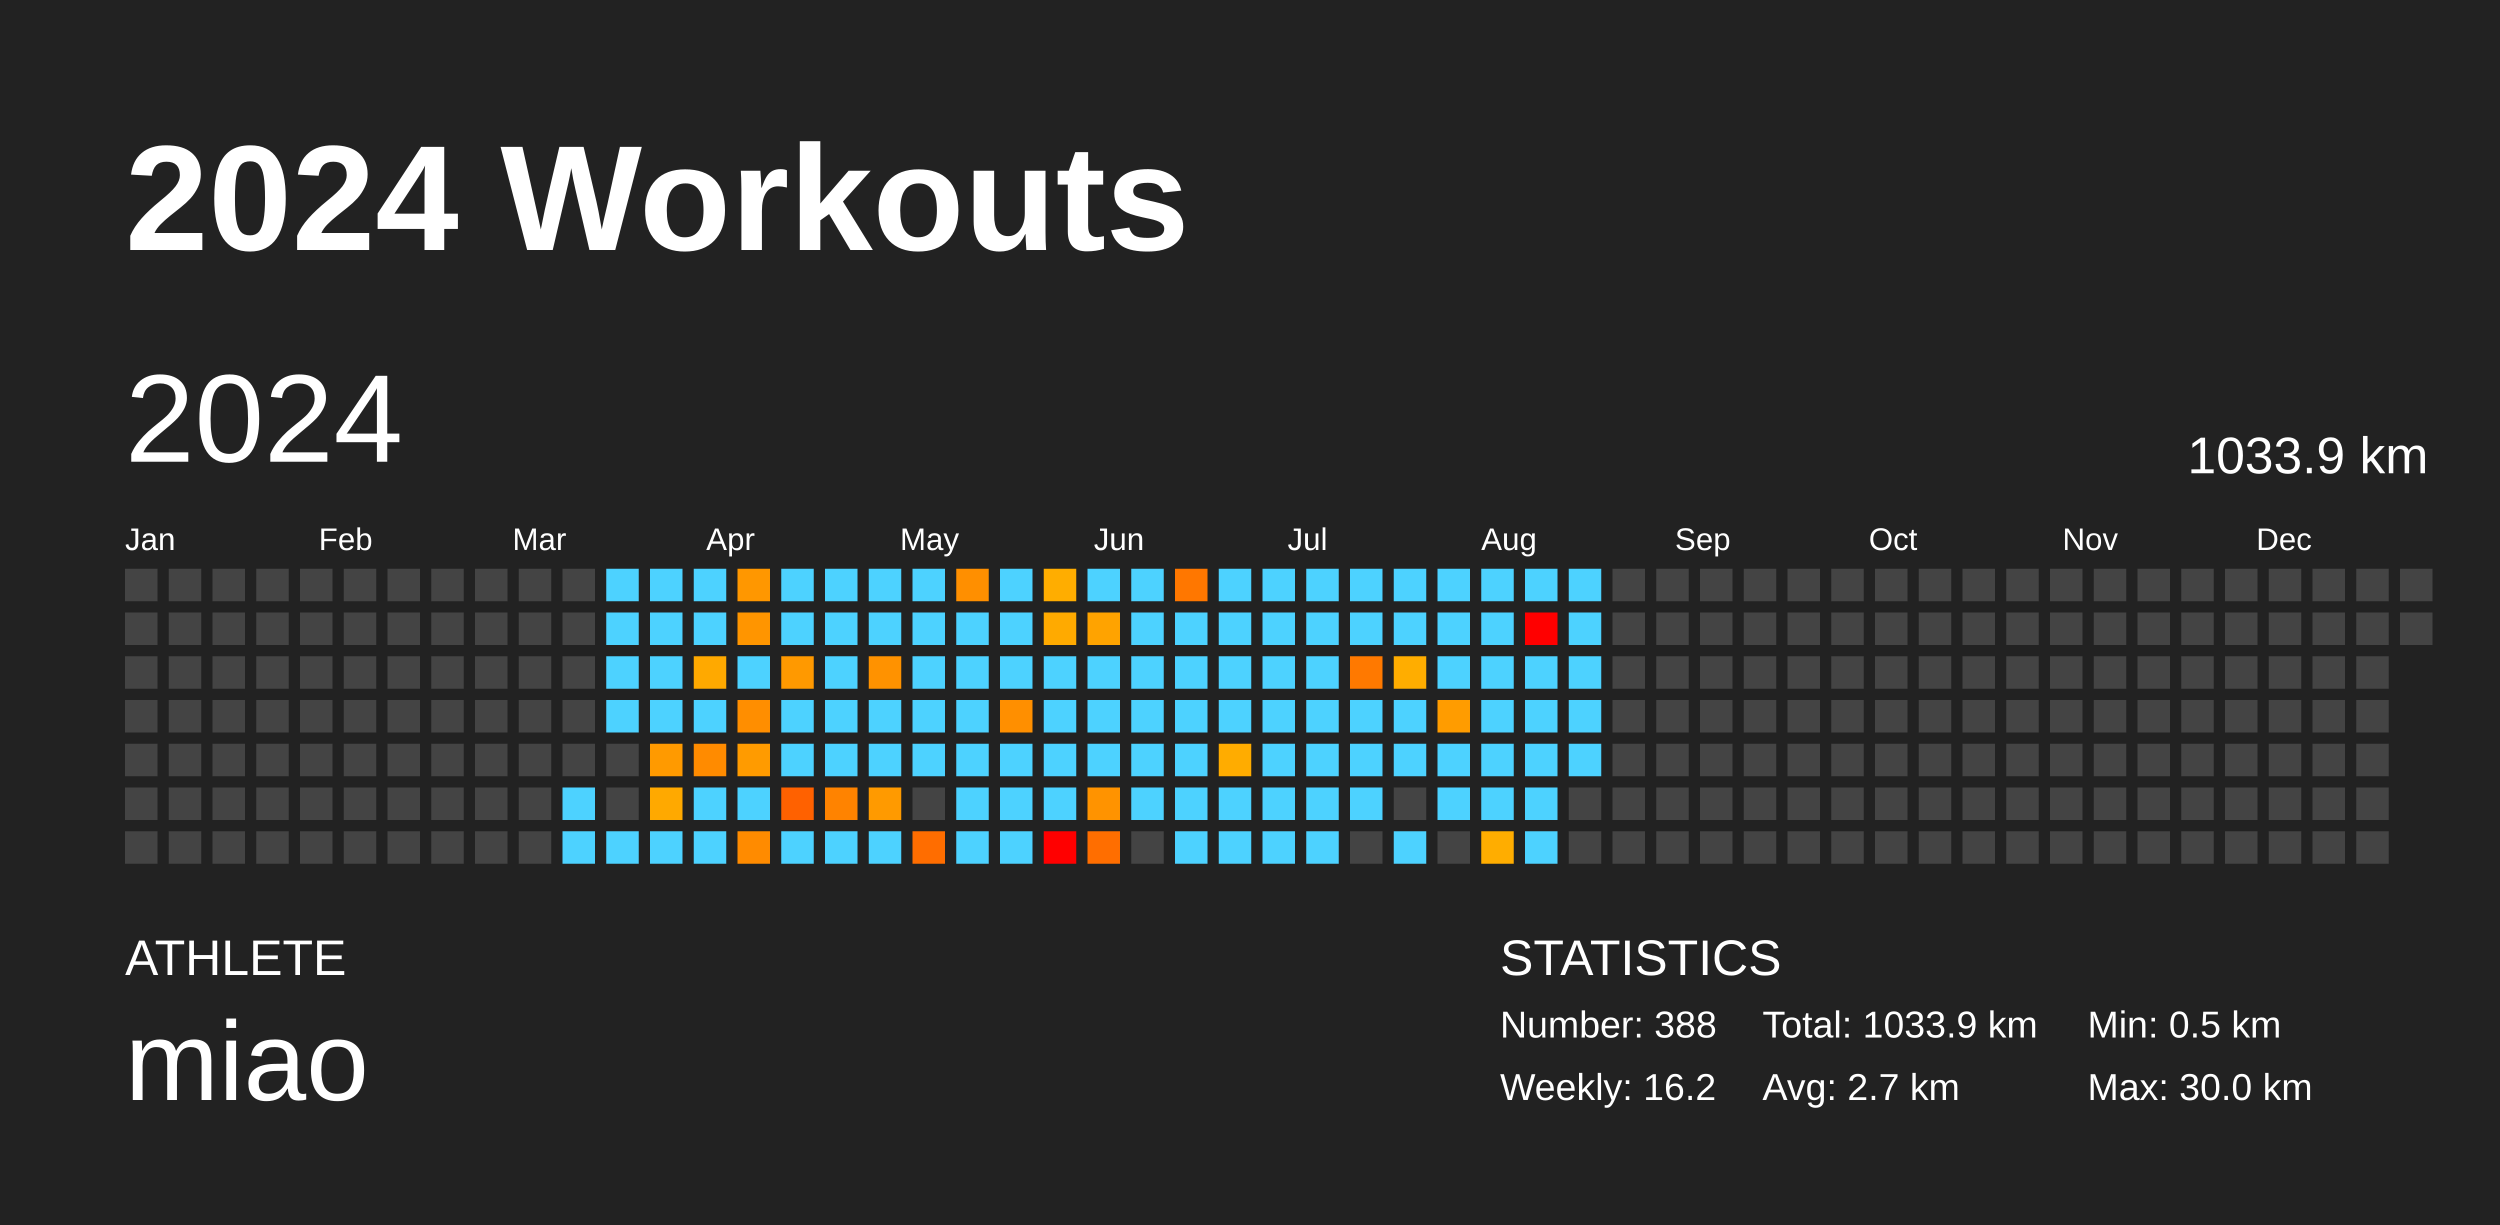
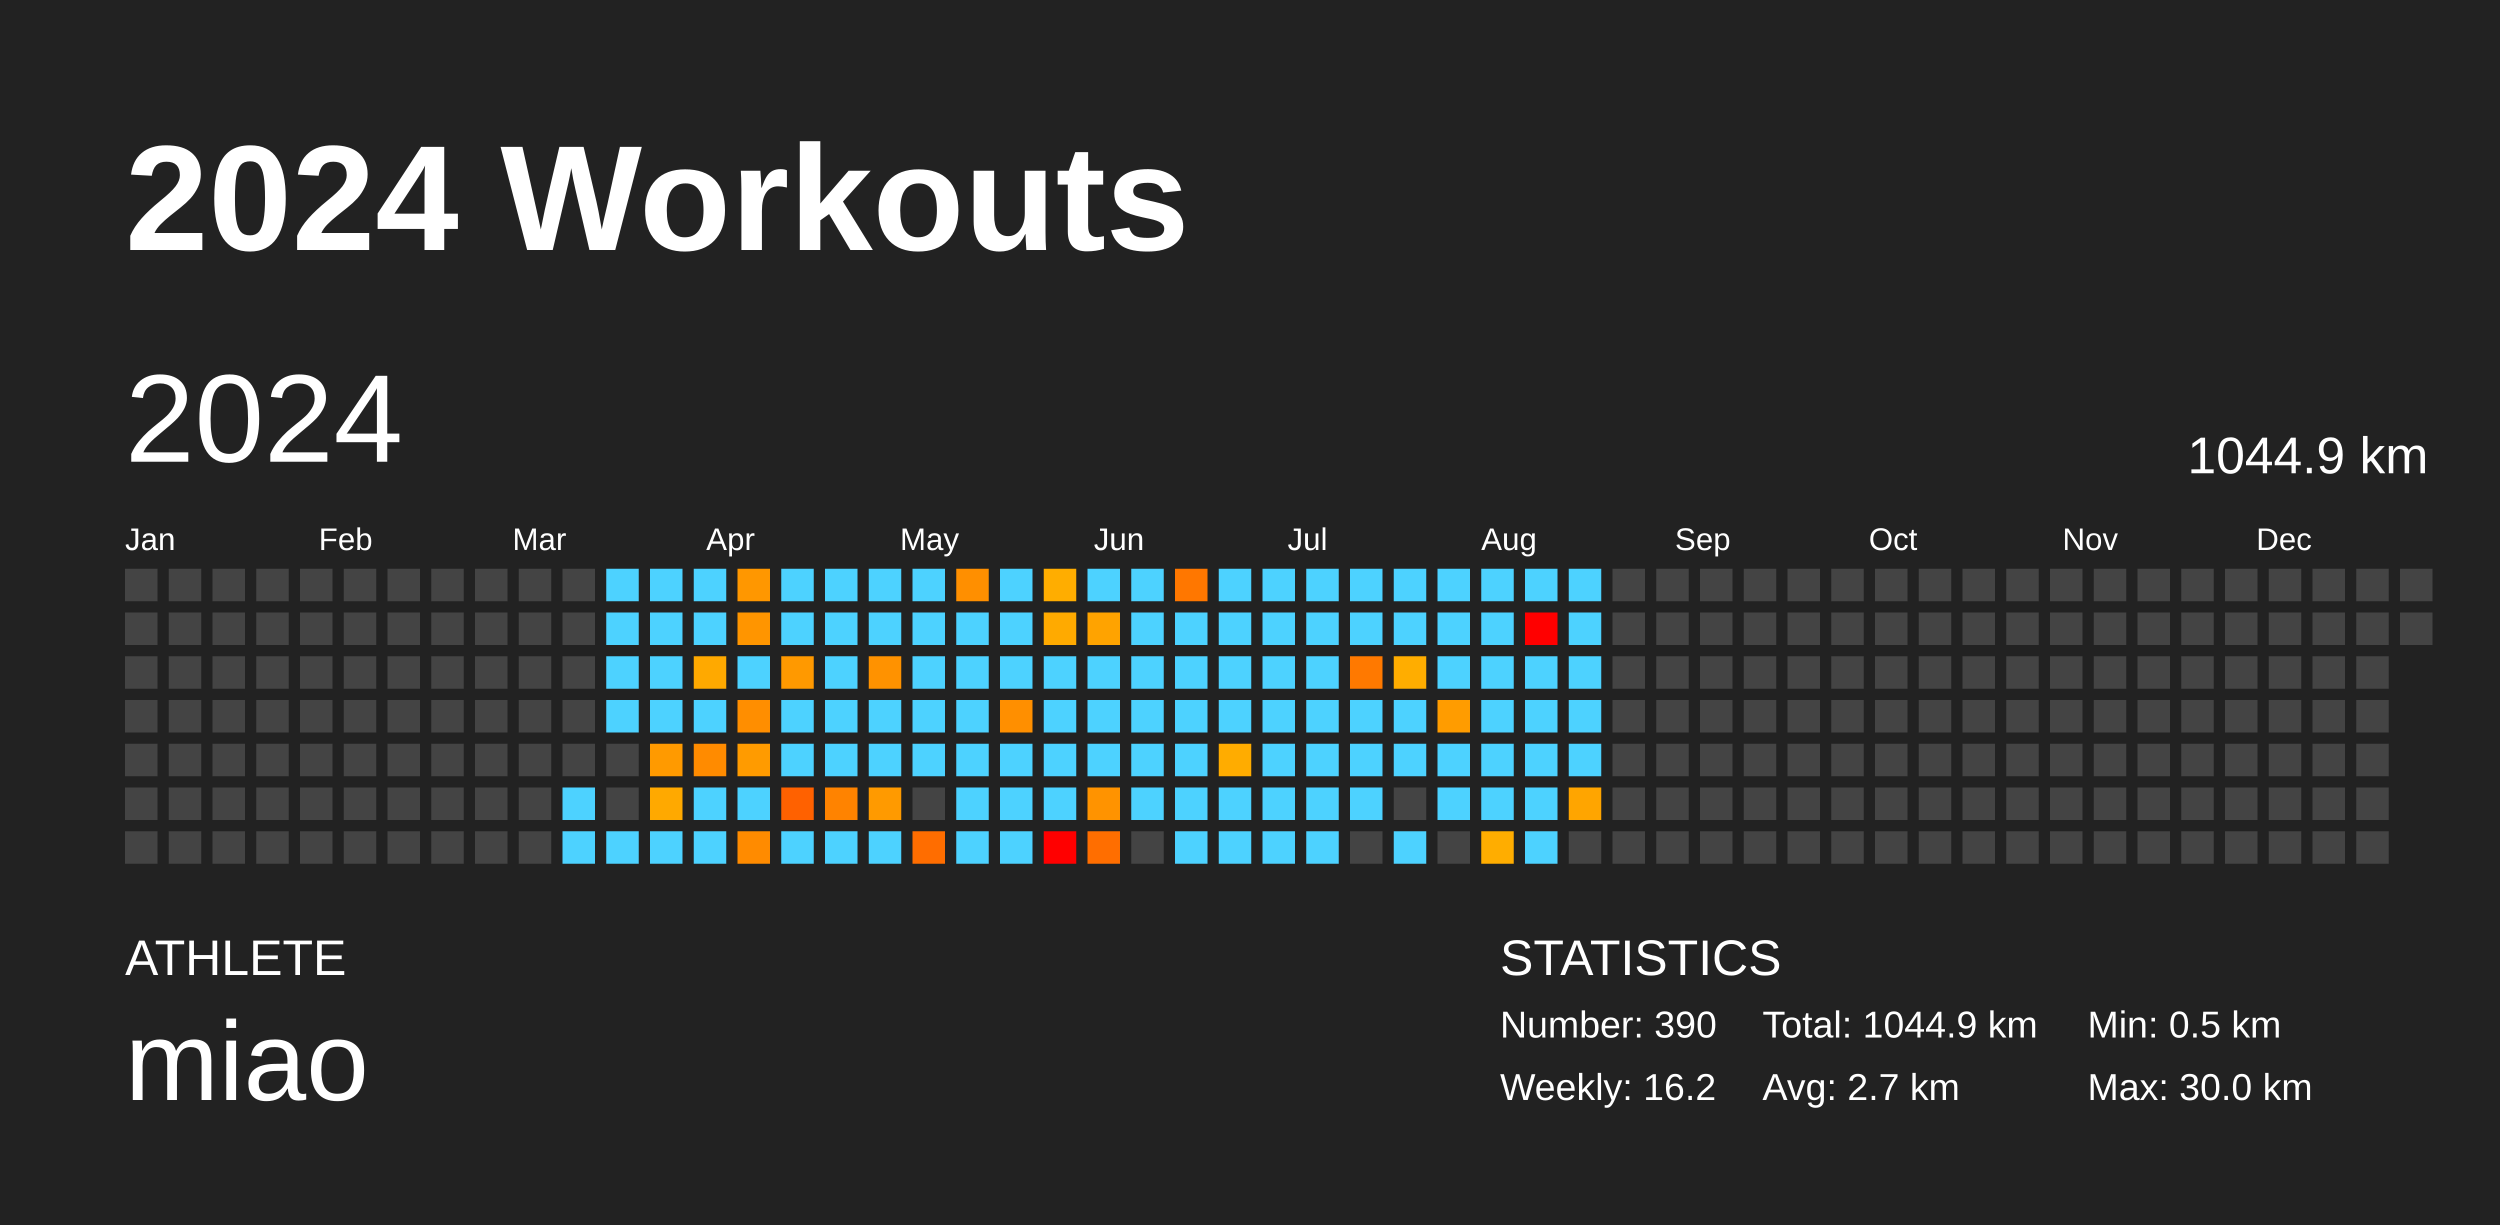
<svg xmlns="http://www.w3.org/2000/svg" baseProfile="full" height="98mm" version="1.1" viewBox="0,0,200,98" width="200mm">
  <defs />
  <rect fill="#222222" height="98" width="200" x="0" y="0" />
  <text fill="#FFFFFF" style="font-size:12px; font-family:Arial; font-weight:bold;" x="10" y="20">2024 Workouts</text>
  <text fill="#FFFFFF" style="font-size:4px; font-family:Arial" x="10" y="78">ATHLETE</text>
  <text fill="#FFFFFF" style="font-size:9px; font-family:Arial" x="10" y="88">miao</text>
  <text fill="#FFFFFF" style="font-size:4px; font-family:Arial" x="120" y="78">STATISTICS</text>
-   <text fill="#FFFFFF" style="font-size:3px; font-family:Arial" x="120" y="83">Number: 388</text>
+   <text fill="#FFFFFF" style="font-size:3px; font-family:Arial" x="120" y="83">Number: 390</text>
  <text fill="#FFFFFF" style="font-size:3px; font-family:Arial" x="120" y="88">Weekly: 16.2</text>
-   <text fill="#FFFFFF" style="font-size:3px; font-family:Arial" x="141" y="83">Total: 1033.9 km</text>
+   <text fill="#FFFFFF" style="font-size:3px; font-family:Arial" x="141" y="83">Total: 1044.9 km</text>
  <text fill="#FFFFFF" style="font-size:3px; font-family:Arial" x="141" y="88">Avg: 2.7 km</text>
  <text fill="#FFFFFF" style="font-size:3px; font-family:Arial" x="167" y="83">Min: 0.5 km</text>
  <text fill="#FFFFFF" style="font-size:3px; font-family:Arial" x="167" y="88">Max: 30.0 km</text>
  <text dominant-baseline="hanging" fill="#FFFFFF" style="font-size:10.0px; font-family:Arial;" x="10" y="30">2024</text>
-   <text dominant-baseline="hanging" fill="#FFFFFF" style="font-size:4.125px; font-family:Arial;" x="175" y="35">1033.9 km</text>
+   <text dominant-baseline="hanging" fill="#FFFFFF" style="font-size:4.125px; font-family:Arial;" x="175" y="35">1044.9 km</text>
  <text fill="#FFFFFF" style="font-size:2.5px; font-family:Arial" x="10.0" y="44">Jan</text>
  <text fill="#FFFFFF" style="font-size:2.5px; font-family:Arial" x="25.5" y="44">Feb</text>
  <text fill="#FFFFFF" style="font-size:2.5px; font-family:Arial" x="41.0" y="44">Mar</text>
  <text fill="#FFFFFF" style="font-size:2.5px; font-family:Arial" x="56.5" y="44">Apr</text>
  <text fill="#FFFFFF" style="font-size:2.5px; font-family:Arial" x="72.0" y="44">May</text>
  <text fill="#FFFFFF" style="font-size:2.5px; font-family:Arial" x="87.5" y="44">Jun</text>
  <text fill="#FFFFFF" style="font-size:2.5px; font-family:Arial" x="103.0" y="44">Jul</text>
  <text fill="#FFFFFF" style="font-size:2.5px; font-family:Arial" x="118.5" y="44">Aug</text>
  <text fill="#FFFFFF" style="font-size:2.5px; font-family:Arial" x="134.0" y="44">Sep</text>
  <text fill="#FFFFFF" style="font-size:2.5px; font-family:Arial" x="149.5" y="44">Oct</text>
  <text fill="#FFFFFF" style="font-size:2.5px; font-family:Arial" x="165.0" y="44">Nov</text>
  <text fill="#FFFFFF" style="font-size:2.5px; font-family:Arial" x="180.5" y="44">Dec</text>
  <rect fill="#444444" height="2.6" width="2.6" x="10.0" y="45.5" />
  <rect fill="#444444" height="2.6" width="2.6" x="10.0" y="49.0" />
  <rect fill="#444444" height="2.6" width="2.6" x="10.0" y="52.5" />
  <rect fill="#444444" height="2.6" width="2.6" x="10.0" y="56.0" />
  <rect fill="#444444" height="2.6" width="2.6" x="10.0" y="59.5" />
  <rect fill="#444444" height="2.6" width="2.6" x="10.0" y="63.0" />
  <rect fill="#444444" height="2.6" width="2.6" x="10.0" y="66.5" />
  <rect fill="#444444" height="2.6" width="2.6" x="13.5" y="45.5" />
  <rect fill="#444444" height="2.6" width="2.6" x="13.5" y="49.0" />
  <rect fill="#444444" height="2.6" width="2.6" x="13.5" y="52.5" />
  <rect fill="#444444" height="2.6" width="2.6" x="13.5" y="56.0" />
  <rect fill="#444444" height="2.6" width="2.6" x="13.5" y="59.5" />
  <rect fill="#444444" height="2.6" width="2.6" x="13.5" y="63.0" />
  <rect fill="#444444" height="2.6" width="2.6" x="13.5" y="66.5" />
  <rect fill="#444444" height="2.6" width="2.6" x="17.0" y="45.5" />
  <rect fill="#444444" height="2.6" width="2.6" x="17.0" y="49.0" />
  <rect fill="#444444" height="2.6" width="2.6" x="17.0" y="52.5" />
  <rect fill="#444444" height="2.6" width="2.6" x="17.0" y="56.0" />
  <rect fill="#444444" height="2.6" width="2.6" x="17.0" y="59.5" />
  <rect fill="#444444" height="2.6" width="2.6" x="17.0" y="63.0" />
  <rect fill="#444444" height="2.6" width="2.6" x="17.0" y="66.5" />
  <rect fill="#444444" height="2.6" width="2.6" x="20.5" y="45.5" />
  <rect fill="#444444" height="2.6" width="2.6" x="20.5" y="49.0" />
  <rect fill="#444444" height="2.6" width="2.6" x="20.5" y="52.5" />
  <rect fill="#444444" height="2.6" width="2.6" x="20.5" y="56.0" />
  <rect fill="#444444" height="2.6" width="2.6" x="20.5" y="59.5" />
  <rect fill="#444444" height="2.6" width="2.6" x="20.5" y="63.0" />
  <rect fill="#444444" height="2.6" width="2.6" x="20.5" y="66.5" />
  <rect fill="#444444" height="2.6" width="2.6" x="24.0" y="45.5" />
  <rect fill="#444444" height="2.6" width="2.6" x="24.0" y="49.0" />
  <rect fill="#444444" height="2.6" width="2.6" x="24.0" y="52.5" />
  <rect fill="#444444" height="2.6" width="2.6" x="24.0" y="56.0" />
  <rect fill="#444444" height="2.6" width="2.6" x="24.0" y="59.5" />
  <rect fill="#444444" height="2.6" width="2.6" x="24.0" y="63.0" />
  <rect fill="#444444" height="2.6" width="2.6" x="24.0" y="66.5" />
  <rect fill="#444444" height="2.6" width="2.6" x="27.5" y="45.5" />
  <rect fill="#444444" height="2.6" width="2.6" x="27.5" y="49.0" />
  <rect fill="#444444" height="2.6" width="2.6" x="27.5" y="52.5" />
  <rect fill="#444444" height="2.6" width="2.6" x="27.5" y="56.0" />
  <rect fill="#444444" height="2.6" width="2.6" x="27.5" y="59.5" />
  <rect fill="#444444" height="2.6" width="2.6" x="27.5" y="63.0" />
  <rect fill="#444444" height="2.6" width="2.6" x="27.5" y="66.5" />
  <rect fill="#444444" height="2.6" width="2.6" x="31.0" y="45.5" />
  <rect fill="#444444" height="2.6" width="2.6" x="31.0" y="49.0" />
  <rect fill="#444444" height="2.6" width="2.6" x="31.0" y="52.5" />
  <rect fill="#444444" height="2.6" width="2.6" x="31.0" y="56.0" />
  <rect fill="#444444" height="2.6" width="2.6" x="31.0" y="59.5" />
  <rect fill="#444444" height="2.6" width="2.6" x="31.0" y="63.0" />
  <rect fill="#444444" height="2.6" width="2.6" x="31.0" y="66.5" />
  <rect fill="#444444" height="2.6" width="2.6" x="34.5" y="45.5" />
  <rect fill="#444444" height="2.6" width="2.6" x="34.5" y="49.0" />
  <rect fill="#444444" height="2.6" width="2.6" x="34.5" y="52.5" />
  <rect fill="#444444" height="2.6" width="2.6" x="34.5" y="56.0" />
  <rect fill="#444444" height="2.6" width="2.6" x="34.5" y="59.5" />
  <rect fill="#444444" height="2.6" width="2.6" x="34.5" y="63.0" />
  <rect fill="#444444" height="2.6" width="2.6" x="34.5" y="66.5" />
  <rect fill="#444444" height="2.6" width="2.6" x="38.0" y="45.5" />
  <rect fill="#444444" height="2.6" width="2.6" x="38.0" y="49.0" />
  <rect fill="#444444" height="2.6" width="2.6" x="38.0" y="52.5" />
  <rect fill="#444444" height="2.6" width="2.6" x="38.0" y="56.0" />
  <rect fill="#444444" height="2.6" width="2.6" x="38.0" y="59.5" />
  <rect fill="#444444" height="2.6" width="2.6" x="38.0" y="63.0" />
  <rect fill="#444444" height="2.6" width="2.6" x="38.0" y="66.5" />
  <rect fill="#444444" height="2.6" width="2.6" x="41.5" y="45.5" />
  <rect fill="#444444" height="2.6" width="2.6" x="41.5" y="49.0" />
  <rect fill="#444444" height="2.6" width="2.6" x="41.5" y="52.5" />
  <rect fill="#444444" height="2.6" width="2.6" x="41.5" y="56.0" />
  <rect fill="#444444" height="2.6" width="2.6" x="41.5" y="59.5" />
  <rect fill="#444444" height="2.6" width="2.6" x="41.5" y="63.0" />
  <rect fill="#444444" height="2.6" width="2.6" x="41.5" y="66.5" />
  <rect fill="#444444" height="2.6" width="2.6" x="45.0" y="45.5" />
  <rect fill="#444444" height="2.6" width="2.6" x="45.0" y="49.0" />
  <rect fill="#444444" height="2.6" width="2.6" x="45.0" y="52.5" />
  <rect fill="#444444" height="2.6" width="2.6" x="45.0" y="56.0" />
  <rect fill="#444444" height="2.6" width="2.6" x="45.0" y="59.5" />
  <rect fill="#4dd2ff" height="2.6" width="2.6" x="45.0" y="63.0" />
  <rect fill="#4dd2ff" height="2.6" width="2.6" x="45.0" y="66.5" />
  <rect fill="#4dd2ff" height="2.6" width="2.6" x="48.5" y="45.5" />
  <rect fill="#4dd2ff" height="2.6" width="2.6" x="48.5" y="49.0" />
  <rect fill="#4dd2ff" height="2.6" width="2.6" x="48.5" y="52.5" />
  <rect fill="#4dd2ff" height="2.6" width="2.6" x="48.5" y="56.0" />
  <rect fill="#444444" height="2.6" width="2.6" x="48.5" y="59.5" />
  <rect fill="#444444" height="2.6" width="2.6" x="48.5" y="63.0" />
  <rect fill="#4dd2ff" height="2.6" width="2.6" x="48.5" y="66.5" />
  <rect fill="#4dd2ff" height="2.6" width="2.6" x="52.0" y="45.5" />
  <rect fill="#4dd2ff" height="2.6" width="2.6" x="52.0" y="49.0" />
  <rect fill="#4dd2ff" height="2.6" width="2.6" x="52.0" y="52.5" />
  <rect fill="#4dd2ff" height="2.6" width="2.6" x="52.0" y="56.0" />
  <rect fill="#ff9a00" height="2.6" width="2.6" x="52.0" y="59.5" />
  <rect fill="#ffa900" height="2.6" width="2.6" x="52.0" y="63.0" />
  <rect fill="#4dd2ff" height="2.6" width="2.6" x="52.0" y="66.5" />
  <rect fill="#4dd2ff" height="2.6" width="2.6" x="55.5" y="45.5" />
  <rect fill="#4dd2ff" height="2.6" width="2.6" x="55.5" y="49.0" />
  <rect fill="#ffa900" height="2.6" width="2.6" x="55.5" y="52.5" />
  <rect fill="#4dd2ff" height="2.6" width="2.6" x="55.5" y="56.0" />
  <rect fill="#ff8b00" height="2.6" width="2.6" x="55.5" y="59.5" />
  <rect fill="#4dd2ff" height="2.6" width="2.6" x="55.5" y="63.0" />
  <rect fill="#4dd2ff" height="2.6" width="2.6" x="55.5" y="66.5" />
  <rect fill="#ff9700" height="2.6" width="2.6" x="59.0" y="45.5" />
  <rect fill="#ff9500" height="2.6" width="2.6" x="59.0" y="49.0" />
  <rect fill="#4dd2ff" height="2.6" width="2.6" x="59.0" y="52.5" />
  <rect fill="#ff8e00" height="2.6" width="2.6" x="59.0" y="56.0" />
  <rect fill="#ff9b00" height="2.6" width="2.6" x="59.0" y="59.5" />
  <rect fill="#4dd2ff" height="2.6" width="2.6" x="59.0" y="63.0" />
  <rect fill="#ff8b00" height="2.6" width="2.6" x="59.0" y="66.5" />
  <rect fill="#4dd2ff" height="2.6" width="2.6" x="62.5" y="45.5" />
  <rect fill="#4dd2ff" height="2.6" width="2.6" x="62.5" y="49.0" />
  <rect fill="#ff9900" height="2.6" width="2.6" x="62.5" y="52.5" />
  <rect fill="#4dd2ff" height="2.6" width="2.6" x="62.5" y="56.0" />
  <rect fill="#4dd2ff" height="2.6" width="2.6" x="62.5" y="59.5" />
  <rect fill="#ff6100" height="2.6" width="2.6" x="62.5" y="63.0" />
  <rect fill="#4dd2ff" height="2.6" width="2.6" x="62.5" y="66.5" />
  <rect fill="#4dd2ff" height="2.6" width="2.6" x="66.0" y="45.5" />
  <rect fill="#4dd2ff" height="2.6" width="2.6" x="66.0" y="49.0" />
  <rect fill="#4dd2ff" height="2.6" width="2.6" x="66.0" y="52.5" />
  <rect fill="#4dd2ff" height="2.6" width="2.6" x="66.0" y="56.0" />
  <rect fill="#4dd2ff" height="2.6" width="2.6" x="66.0" y="59.5" />
  <rect fill="#ff8300" height="2.6" width="2.6" x="66.0" y="63.0" />
  <rect fill="#4dd2ff" height="2.6" width="2.6" x="66.0" y="66.5" />
  <rect fill="#4dd2ff" height="2.6" width="2.6" x="69.5" y="45.5" />
  <rect fill="#4dd2ff" height="2.6" width="2.6" x="69.5" y="49.0" />
  <rect fill="#ff9200" height="2.6" width="2.6" x="69.5" y="52.5" />
  <rect fill="#4dd2ff" height="2.6" width="2.6" x="69.5" y="56.0" />
  <rect fill="#4dd2ff" height="2.6" width="2.6" x="69.5" y="59.5" />
  <rect fill="#ff9a00" height="2.6" width="2.6" x="69.5" y="63.0" />
  <rect fill="#4dd2ff" height="2.6" width="2.6" x="69.5" y="66.5" />
  <rect fill="#4dd2ff" height="2.6" width="2.6" x="73.0" y="45.5" />
  <rect fill="#4dd2ff" height="2.6" width="2.6" x="73.0" y="49.0" />
  <rect fill="#4dd2ff" height="2.6" width="2.6" x="73.0" y="52.5" />
  <rect fill="#4dd2ff" height="2.6" width="2.6" x="73.0" y="56.0" />
  <rect fill="#4dd2ff" height="2.6" width="2.6" x="73.0" y="59.5" />
  <rect fill="#444444" height="2.6" width="2.6" x="73.0" y="63.0" />
  <rect fill="#ff6d00" height="2.6" width="2.6" x="73.0" y="66.5" />
  <rect fill="#ff8f00" height="2.6" width="2.6" x="76.5" y="45.5" />
  <rect fill="#4dd2ff" height="2.6" width="2.6" x="76.5" y="49.0" />
  <rect fill="#4dd2ff" height="2.6" width="2.6" x="76.5" y="52.5" />
  <rect fill="#4dd2ff" height="2.6" width="2.6" x="76.5" y="56.0" />
  <rect fill="#4dd2ff" height="2.6" width="2.6" x="76.5" y="59.5" />
  <rect fill="#4dd2ff" height="2.6" width="2.6" x="76.5" y="63.0" />
  <rect fill="#4dd2ff" height="2.6" width="2.6" x="76.5" y="66.5" />
  <rect fill="#4dd2ff" height="2.6" width="2.6" x="80.0" y="45.5" />
  <rect fill="#4dd2ff" height="2.6" width="2.6" x="80.0" y="49.0" />
  <rect fill="#4dd2ff" height="2.6" width="2.6" x="80.0" y="52.5" />
  <rect fill="#ff8f00" height="2.6" width="2.6" x="80.0" y="56.0" />
  <rect fill="#4dd2ff" height="2.6" width="2.6" x="80.0" y="59.5" />
  <rect fill="#4dd2ff" height="2.6" width="2.6" x="80.0" y="63.0" />
  <rect fill="#4dd2ff" height="2.6" width="2.6" x="80.0" y="66.5" />
  <rect fill="#ffad00" height="2.6" width="2.6" x="83.5" y="45.5" />
  <rect fill="#ffaa00" height="2.6" width="2.6" x="83.5" y="49.0" />
  <rect fill="#4dd2ff" height="2.6" width="2.6" x="83.5" y="52.5" />
  <rect fill="#4dd2ff" height="2.6" width="2.6" x="83.5" y="56.0" />
  <rect fill="#4dd2ff" height="2.6" width="2.6" x="83.5" y="59.5" />
  <rect fill="#4dd2ff" height="2.6" width="2.6" x="83.5" y="63.0" />
  <rect fill="red" height="2.6" width="2.6" x="83.5" y="66.5" />
  <rect fill="#4dd2ff" height="2.6" width="2.6" x="87.0" y="45.5" />
  <rect fill="#ffa300" height="2.6" width="2.6" x="87.0" y="49.0" />
  <rect fill="#4dd2ff" height="2.6" width="2.6" x="87.0" y="52.5" />
  <rect fill="#4dd2ff" height="2.6" width="2.6" x="87.0" y="56.0" />
  <rect fill="#4dd2ff" height="2.6" width="2.6" x="87.0" y="59.5" />
  <rect fill="#ff9300" height="2.6" width="2.6" x="87.0" y="63.0" />
  <rect fill="#ff6e00" height="2.6" width="2.6" x="87.0" y="66.5" />
  <rect fill="#4dd2ff" height="2.6" width="2.6" x="90.5" y="45.5" />
  <rect fill="#4dd2ff" height="2.6" width="2.6" x="90.5" y="49.0" />
  <rect fill="#4dd2ff" height="2.6" width="2.6" x="90.5" y="52.5" />
  <rect fill="#4dd2ff" height="2.6" width="2.6" x="90.5" y="56.0" />
  <rect fill="#4dd2ff" height="2.6" width="2.6" x="90.5" y="59.5" />
  <rect fill="#4dd2ff" height="2.6" width="2.6" x="90.5" y="63.0" />
  <rect fill="#444444" height="2.6" width="2.6" x="90.5" y="66.5" />
  <rect fill="#ff7700" height="2.6" width="2.6" x="94.0" y="45.5" />
  <rect fill="#4dd2ff" height="2.6" width="2.6" x="94.0" y="49.0" />
  <rect fill="#4dd2ff" height="2.6" width="2.6" x="94.0" y="52.5" />
  <rect fill="#4dd2ff" height="2.6" width="2.6" x="94.0" y="56.0" />
  <rect fill="#4dd2ff" height="2.6" width="2.6" x="94.0" y="59.5" />
  <rect fill="#4dd2ff" height="2.6" width="2.6" x="94.0" y="63.0" />
  <rect fill="#4dd2ff" height="2.6" width="2.6" x="94.0" y="66.5" />
  <rect fill="#4dd2ff" height="2.6" width="2.6" x="97.5" y="45.5" />
  <rect fill="#4dd2ff" height="2.6" width="2.6" x="97.5" y="49.0" />
  <rect fill="#4dd2ff" height="2.6" width="2.6" x="97.5" y="52.5" />
  <rect fill="#4dd2ff" height="2.6" width="2.6" x="97.5" y="56.0" />
  <rect fill="#ffac00" height="2.6" width="2.6" x="97.5" y="59.5" />
  <rect fill="#4dd2ff" height="2.6" width="2.6" x="97.5" y="63.0" />
  <rect fill="#4dd2ff" height="2.6" width="2.6" x="97.5" y="66.5" />
  <rect fill="#4dd2ff" height="2.6" width="2.6" x="101.0" y="45.5" />
  <rect fill="#4dd2ff" height="2.6" width="2.6" x="101.0" y="49.0" />
  <rect fill="#4dd2ff" height="2.6" width="2.6" x="101.0" y="52.5" />
  <rect fill="#4dd2ff" height="2.6" width="2.6" x="101.0" y="56.0" />
  <rect fill="#4dd2ff" height="2.6" width="2.6" x="101.0" y="59.5" />
  <rect fill="#4dd2ff" height="2.6" width="2.6" x="101.0" y="63.0" />
  <rect fill="#4dd2ff" height="2.6" width="2.6" x="101.0" y="66.5" />
  <rect fill="#4dd2ff" height="2.6" width="2.6" x="104.5" y="45.5" />
  <rect fill="#4dd2ff" height="2.6" width="2.6" x="104.5" y="49.0" />
  <rect fill="#4dd2ff" height="2.6" width="2.6" x="104.5" y="52.5" />
  <rect fill="#4dd2ff" height="2.6" width="2.6" x="104.5" y="56.0" />
  <rect fill="#4dd2ff" height="2.6" width="2.6" x="104.5" y="59.5" />
  <rect fill="#4dd2ff" height="2.6" width="2.6" x="104.5" y="63.0" />
  <rect fill="#4dd2ff" height="2.6" width="2.6" x="104.5" y="66.5" />
  <rect fill="#4dd2ff" height="2.6" width="2.6" x="108.0" y="45.5" />
  <rect fill="#4dd2ff" height="2.6" width="2.6" x="108.0" y="49.0" />
  <rect fill="#ff7900" height="2.6" width="2.6" x="108.0" y="52.5" />
  <rect fill="#4dd2ff" height="2.6" width="2.6" x="108.0" y="56.0" />
  <rect fill="#4dd2ff" height="2.6" width="2.6" x="108.0" y="59.5" />
  <rect fill="#4dd2ff" height="2.6" width="2.6" x="108.0" y="63.0" />
  <rect fill="#444444" height="2.6" width="2.6" x="108.0" y="66.5" />
  <rect fill="#4dd2ff" height="2.6" width="2.6" x="111.5" y="45.5" />
  <rect fill="#4dd2ff" height="2.6" width="2.6" x="111.5" y="49.0" />
  <rect fill="#ffad00" height="2.6" width="2.6" x="111.5" y="52.5" />
  <rect fill="#4dd2ff" height="2.6" width="2.6" x="111.5" y="56.0" />
  <rect fill="#4dd2ff" height="2.6" width="2.6" x="111.5" y="59.5" />
  <rect fill="#444444" height="2.6" width="2.6" x="111.5" y="63.0" />
  <rect fill="#4dd2ff" height="2.6" width="2.6" x="111.5" y="66.5" />
  <rect fill="#4dd2ff" height="2.6" width="2.6" x="115.0" y="45.5" />
  <rect fill="#4dd2ff" height="2.6" width="2.6" x="115.0" y="49.0" />
  <rect fill="#4dd2ff" height="2.6" width="2.6" x="115.0" y="52.5" />
  <rect fill="#ff9c00" height="2.6" width="2.6" x="115.0" y="56.0" />
  <rect fill="#4dd2ff" height="2.6" width="2.6" x="115.0" y="59.5" />
  <rect fill="#4dd2ff" height="2.6" width="2.6" x="115.0" y="63.0" />
  <rect fill="#444444" height="2.6" width="2.6" x="115.0" y="66.5" />
  <rect fill="#4dd2ff" height="2.6" width="2.6" x="118.5" y="45.5" />
  <rect fill="#4dd2ff" height="2.6" width="2.6" x="118.5" y="49.0" />
  <rect fill="#4dd2ff" height="2.6" width="2.6" x="118.5" y="52.5" />
  <rect fill="#4dd2ff" height="2.6" width="2.6" x="118.5" y="56.0" />
  <rect fill="#4dd2ff" height="2.6" width="2.6" x="118.5" y="59.5" />
  <rect fill="#4dd2ff" height="2.6" width="2.6" x="118.5" y="63.0" />
  <rect fill="#ffad00" height="2.6" width="2.6" x="118.5" y="66.5" />
  <rect fill="#4dd2ff" height="2.6" width="2.6" x="122.0" y="45.5" />
  <rect fill="red" height="2.6" width="2.6" x="122.0" y="49.0" />
  <rect fill="#4dd2ff" height="2.6" width="2.6" x="122.0" y="52.5" />
  <rect fill="#4dd2ff" height="2.6" width="2.6" x="122.0" y="56.0" />
  <rect fill="#4dd2ff" height="2.6" width="2.6" x="122.0" y="59.5" />
  <rect fill="#4dd2ff" height="2.6" width="2.6" x="122.0" y="63.0" />
  <rect fill="#4dd2ff" height="2.6" width="2.6" x="122.0" y="66.5" />
  <rect fill="#4dd2ff" height="2.6" width="2.6" x="125.5" y="45.5" />
  <rect fill="#4dd2ff" height="2.6" width="2.6" x="125.5" y="49.0" />
  <rect fill="#4dd2ff" height="2.6" width="2.6" x="125.5" y="52.5" />
  <rect fill="#4dd2ff" height="2.6" width="2.6" x="125.5" y="56.0" />
  <rect fill="#4dd2ff" height="2.6" width="2.6" x="125.5" y="59.5" />
-   <rect fill="#444444" height="2.6" width="2.6" x="125.5" y="63.0" />
+   <rect fill="#ffa500" height="2.6" width="2.6" x="125.5" y="63.0" />
  <rect fill="#444444" height="2.6" width="2.6" x="125.5" y="66.5" />
  <rect fill="#444444" height="2.6" width="2.6" x="129.0" y="45.5" />
  <rect fill="#444444" height="2.6" width="2.6" x="129.0" y="49.0" />
  <rect fill="#444444" height="2.6" width="2.6" x="129.0" y="52.5" />
  <rect fill="#444444" height="2.6" width="2.6" x="129.0" y="56.0" />
  <rect fill="#444444" height="2.6" width="2.6" x="129.0" y="59.5" />
  <rect fill="#444444" height="2.6" width="2.6" x="129.0" y="63.0" />
  <rect fill="#444444" height="2.6" width="2.6" x="129.0" y="66.5" />
  <rect fill="#444444" height="2.6" width="2.6" x="132.5" y="45.5" />
  <rect fill="#444444" height="2.6" width="2.6" x="132.5" y="49.0" />
  <rect fill="#444444" height="2.6" width="2.6" x="132.5" y="52.5" />
  <rect fill="#444444" height="2.6" width="2.6" x="132.5" y="56.0" />
  <rect fill="#444444" height="2.6" width="2.6" x="132.5" y="59.5" />
  <rect fill="#444444" height="2.6" width="2.6" x="132.5" y="63.0" />
  <rect fill="#444444" height="2.6" width="2.6" x="132.5" y="66.5" />
  <rect fill="#444444" height="2.6" width="2.6" x="136.0" y="45.5" />
  <rect fill="#444444" height="2.6" width="2.6" x="136.0" y="49.0" />
  <rect fill="#444444" height="2.6" width="2.6" x="136.0" y="52.5" />
  <rect fill="#444444" height="2.6" width="2.6" x="136.0" y="56.0" />
  <rect fill="#444444" height="2.6" width="2.6" x="136.0" y="59.5" />
  <rect fill="#444444" height="2.6" width="2.6" x="136.0" y="63.0" />
  <rect fill="#444444" height="2.6" width="2.6" x="136.0" y="66.5" />
  <rect fill="#444444" height="2.6" width="2.6" x="139.5" y="45.5" />
  <rect fill="#444444" height="2.6" width="2.6" x="139.5" y="49.0" />
  <rect fill="#444444" height="2.6" width="2.6" x="139.5" y="52.5" />
  <rect fill="#444444" height="2.6" width="2.6" x="139.5" y="56.0" />
  <rect fill="#444444" height="2.6" width="2.6" x="139.5" y="59.5" />
  <rect fill="#444444" height="2.6" width="2.6" x="139.5" y="63.0" />
  <rect fill="#444444" height="2.6" width="2.6" x="139.5" y="66.5" />
  <rect fill="#444444" height="2.6" width="2.6" x="143.0" y="45.5" />
  <rect fill="#444444" height="2.6" width="2.6" x="143.0" y="49.0" />
  <rect fill="#444444" height="2.6" width="2.6" x="143.0" y="52.5" />
  <rect fill="#444444" height="2.6" width="2.6" x="143.0" y="56.0" />
  <rect fill="#444444" height="2.6" width="2.6" x="143.0" y="59.5" />
  <rect fill="#444444" height="2.6" width="2.6" x="143.0" y="63.0" />
  <rect fill="#444444" height="2.6" width="2.6" x="143.0" y="66.5" />
  <rect fill="#444444" height="2.6" width="2.6" x="146.5" y="45.5" />
  <rect fill="#444444" height="2.6" width="2.6" x="146.5" y="49.0" />
  <rect fill="#444444" height="2.6" width="2.6" x="146.5" y="52.5" />
  <rect fill="#444444" height="2.6" width="2.6" x="146.5" y="56.0" />
  <rect fill="#444444" height="2.6" width="2.6" x="146.5" y="59.5" />
  <rect fill="#444444" height="2.6" width="2.6" x="146.5" y="63.0" />
  <rect fill="#444444" height="2.6" width="2.6" x="146.5" y="66.5" />
  <rect fill="#444444" height="2.6" width="2.6" x="150.0" y="45.5" />
  <rect fill="#444444" height="2.6" width="2.6" x="150.0" y="49.0" />
  <rect fill="#444444" height="2.6" width="2.6" x="150.0" y="52.5" />
  <rect fill="#444444" height="2.6" width="2.6" x="150.0" y="56.0" />
  <rect fill="#444444" height="2.6" width="2.6" x="150.0" y="59.5" />
  <rect fill="#444444" height="2.6" width="2.6" x="150.0" y="63.0" />
  <rect fill="#444444" height="2.6" width="2.6" x="150.0" y="66.5" />
  <rect fill="#444444" height="2.6" width="2.6" x="153.5" y="45.5" />
  <rect fill="#444444" height="2.6" width="2.6" x="153.5" y="49.0" />
  <rect fill="#444444" height="2.6" width="2.6" x="153.5" y="52.5" />
  <rect fill="#444444" height="2.6" width="2.6" x="153.5" y="56.0" />
  <rect fill="#444444" height="2.6" width="2.6" x="153.5" y="59.5" />
  <rect fill="#444444" height="2.6" width="2.6" x="153.5" y="63.0" />
  <rect fill="#444444" height="2.6" width="2.6" x="153.5" y="66.5" />
  <rect fill="#444444" height="2.6" width="2.6" x="157.0" y="45.5" />
  <rect fill="#444444" height="2.6" width="2.6" x="157.0" y="49.0" />
  <rect fill="#444444" height="2.6" width="2.6" x="157.0" y="52.5" />
  <rect fill="#444444" height="2.6" width="2.6" x="157.0" y="56.0" />
  <rect fill="#444444" height="2.6" width="2.6" x="157.0" y="59.5" />
  <rect fill="#444444" height="2.6" width="2.6" x="157.0" y="63.0" />
  <rect fill="#444444" height="2.6" width="2.6" x="157.0" y="66.5" />
  <rect fill="#444444" height="2.6" width="2.6" x="160.5" y="45.5" />
  <rect fill="#444444" height="2.6" width="2.6" x="160.5" y="49.0" />
  <rect fill="#444444" height="2.6" width="2.6" x="160.5" y="52.5" />
  <rect fill="#444444" height="2.6" width="2.6" x="160.5" y="56.0" />
  <rect fill="#444444" height="2.6" width="2.6" x="160.5" y="59.5" />
  <rect fill="#444444" height="2.6" width="2.6" x="160.5" y="63.0" />
  <rect fill="#444444" height="2.6" width="2.6" x="160.5" y="66.5" />
  <rect fill="#444444" height="2.6" width="2.6" x="164.0" y="45.5" />
  <rect fill="#444444" height="2.6" width="2.6" x="164.0" y="49.0" />
  <rect fill="#444444" height="2.6" width="2.6" x="164.0" y="52.5" />
  <rect fill="#444444" height="2.6" width="2.6" x="164.0" y="56.0" />
  <rect fill="#444444" height="2.6" width="2.6" x="164.0" y="59.5" />
  <rect fill="#444444" height="2.6" width="2.6" x="164.0" y="63.0" />
  <rect fill="#444444" height="2.6" width="2.6" x="164.0" y="66.5" />
  <rect fill="#444444" height="2.6" width="2.6" x="167.5" y="45.5" />
  <rect fill="#444444" height="2.6" width="2.6" x="167.5" y="49.0" />
  <rect fill="#444444" height="2.6" width="2.6" x="167.5" y="52.5" />
  <rect fill="#444444" height="2.6" width="2.6" x="167.5" y="56.0" />
  <rect fill="#444444" height="2.6" width="2.6" x="167.5" y="59.5" />
  <rect fill="#444444" height="2.6" width="2.6" x="167.5" y="63.0" />
  <rect fill="#444444" height="2.6" width="2.6" x="167.5" y="66.5" />
  <rect fill="#444444" height="2.6" width="2.6" x="171.0" y="45.5" />
  <rect fill="#444444" height="2.6" width="2.6" x="171.0" y="49.0" />
  <rect fill="#444444" height="2.6" width="2.6" x="171.0" y="52.5" />
  <rect fill="#444444" height="2.6" width="2.6" x="171.0" y="56.0" />
  <rect fill="#444444" height="2.6" width="2.6" x="171.0" y="59.5" />
  <rect fill="#444444" height="2.6" width="2.6" x="171.0" y="63.0" />
  <rect fill="#444444" height="2.6" width="2.6" x="171.0" y="66.5" />
  <rect fill="#444444" height="2.6" width="2.6" x="174.5" y="45.5" />
  <rect fill="#444444" height="2.6" width="2.6" x="174.5" y="49.0" />
  <rect fill="#444444" height="2.6" width="2.6" x="174.5" y="52.5" />
  <rect fill="#444444" height="2.6" width="2.6" x="174.5" y="56.0" />
  <rect fill="#444444" height="2.6" width="2.6" x="174.5" y="59.5" />
  <rect fill="#444444" height="2.6" width="2.6" x="174.5" y="63.0" />
  <rect fill="#444444" height="2.6" width="2.6" x="174.5" y="66.5" />
  <rect fill="#444444" height="2.6" width="2.6" x="178.0" y="45.5" />
  <rect fill="#444444" height="2.6" width="2.6" x="178.0" y="49.0" />
  <rect fill="#444444" height="2.6" width="2.6" x="178.0" y="52.5" />
  <rect fill="#444444" height="2.6" width="2.6" x="178.0" y="56.0" />
  <rect fill="#444444" height="2.6" width="2.6" x="178.0" y="59.5" />
  <rect fill="#444444" height="2.6" width="2.6" x="178.0" y="63.0" />
  <rect fill="#444444" height="2.6" width="2.6" x="178.0" y="66.5" />
  <rect fill="#444444" height="2.6" width="2.6" x="181.5" y="45.5" />
  <rect fill="#444444" height="2.6" width="2.6" x="181.5" y="49.0" />
  <rect fill="#444444" height="2.6" width="2.6" x="181.5" y="52.5" />
  <rect fill="#444444" height="2.6" width="2.6" x="181.5" y="56.0" />
  <rect fill="#444444" height="2.6" width="2.6" x="181.5" y="59.5" />
  <rect fill="#444444" height="2.6" width="2.6" x="181.5" y="63.0" />
  <rect fill="#444444" height="2.6" width="2.6" x="181.5" y="66.5" />
  <rect fill="#444444" height="2.6" width="2.6" x="185.0" y="45.5" />
  <rect fill="#444444" height="2.6" width="2.6" x="185.0" y="49.0" />
  <rect fill="#444444" height="2.6" width="2.6" x="185.0" y="52.5" />
  <rect fill="#444444" height="2.6" width="2.6" x="185.0" y="56.0" />
  <rect fill="#444444" height="2.6" width="2.6" x="185.0" y="59.5" />
  <rect fill="#444444" height="2.6" width="2.6" x="185.0" y="63.0" />
  <rect fill="#444444" height="2.6" width="2.6" x="185.0" y="66.5" />
  <rect fill="#444444" height="2.6" width="2.6" x="188.5" y="45.5" />
  <rect fill="#444444" height="2.6" width="2.6" x="188.5" y="49.0" />
  <rect fill="#444444" height="2.6" width="2.6" x="188.5" y="52.5" />
  <rect fill="#444444" height="2.6" width="2.6" x="188.5" y="56.0" />
  <rect fill="#444444" height="2.6" width="2.6" x="188.5" y="59.5" />
  <rect fill="#444444" height="2.6" width="2.6" x="188.5" y="63.0" />
  <rect fill="#444444" height="2.6" width="2.6" x="188.5" y="66.5" />
  <rect fill="#444444" height="2.6" width="2.6" x="192.0" y="45.5" />
  <rect fill="#444444" height="2.6" width="2.6" x="192.0" y="49.0" />
</svg>
